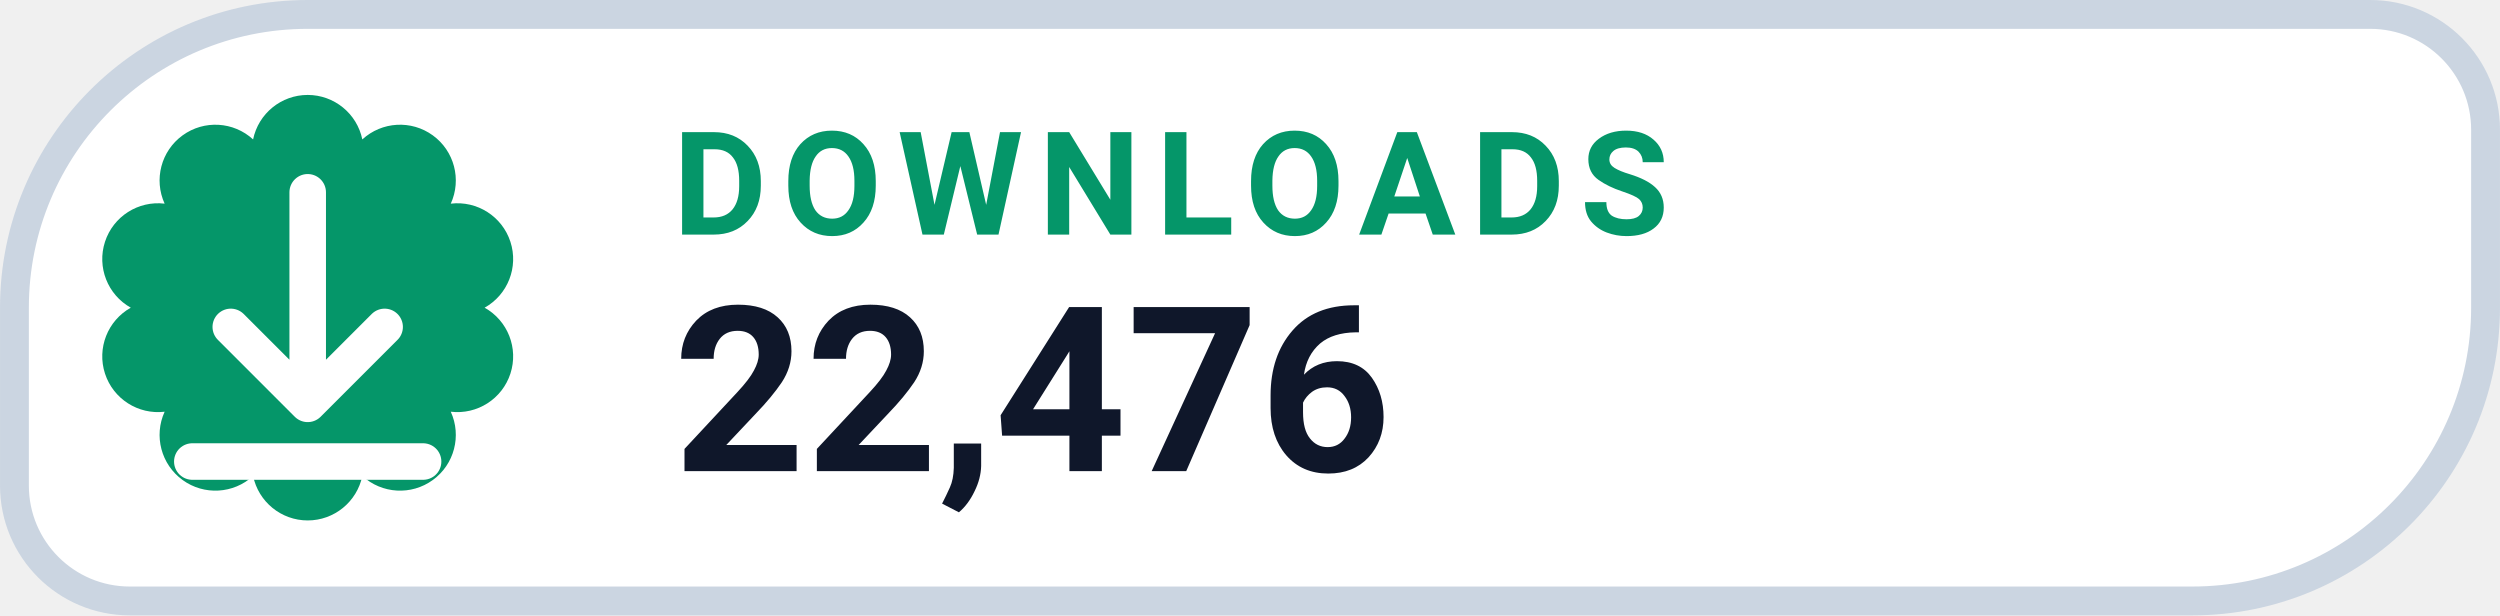
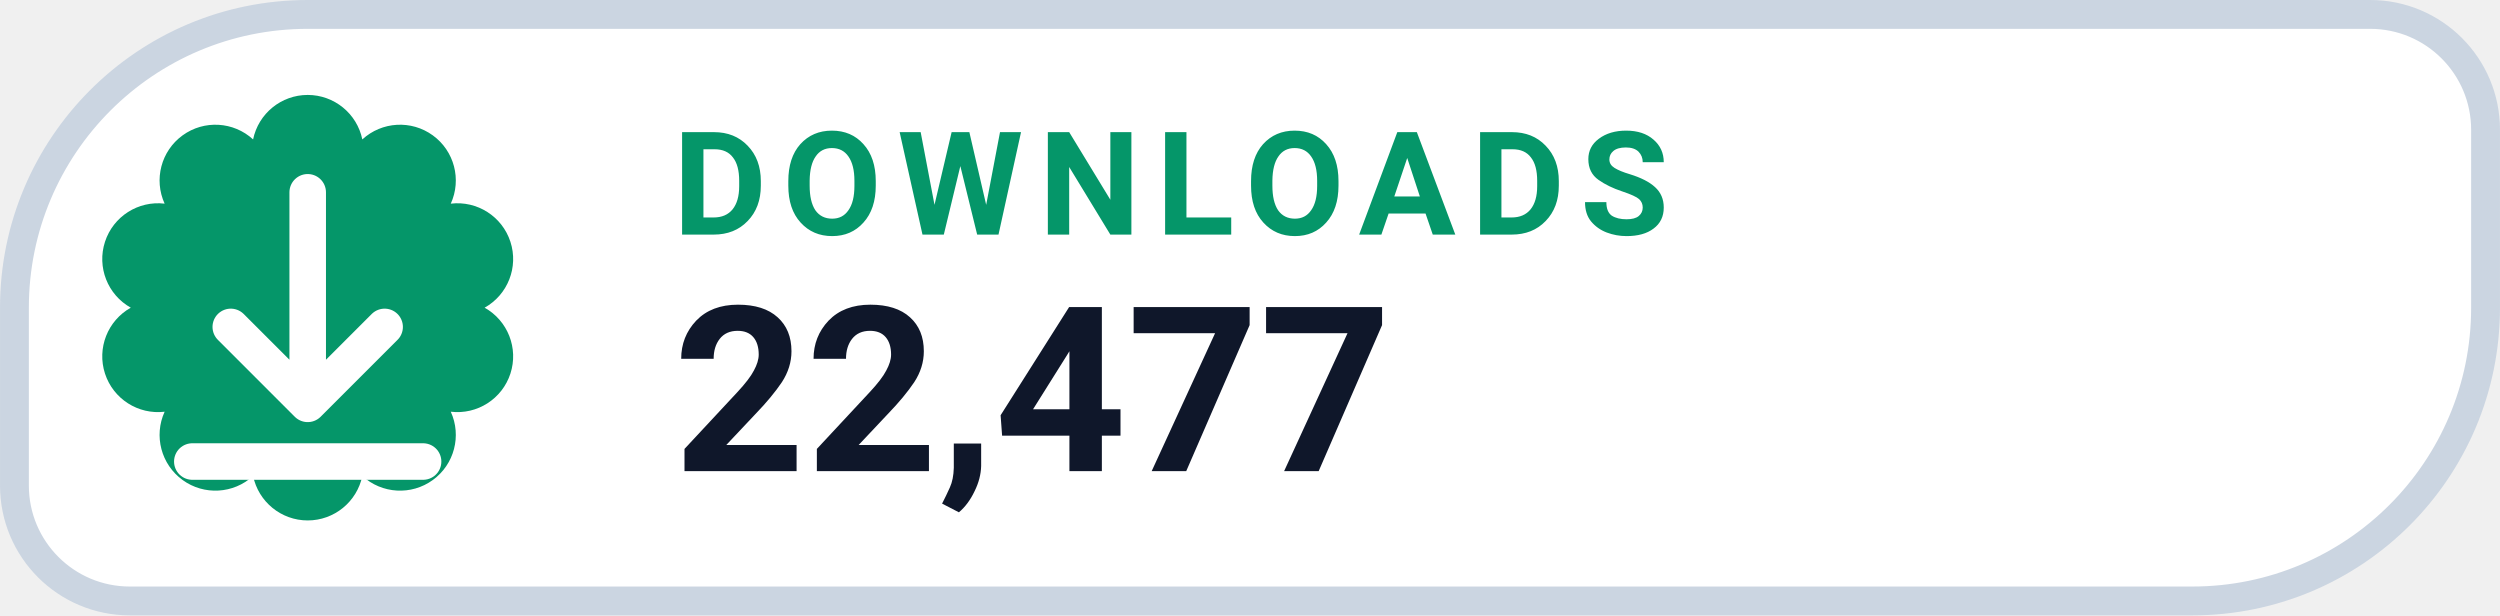
- <svg xmlns="http://www.w3.org/2000/svg" width="126" height="31.015" viewBox="0 0 130 32" role="img" aria-label="DOWNLOADS 22,476">
+ <svg xmlns="http://www.w3.org/2000/svg" width="126" height="31.015" viewBox="0 0 130 32" role="img" aria-label="DOWNLOADS 22,477">
  <path d="M 16.00 0.75 H 123.25 A 6.00 6.00 0 0 1 129.25 6.75 V 16.00 A 15.25 15.25 0 0 1 114.00 31.25 H 6.75 A 6.00 6.00 0 0 1 0.75 25.25 V 16.00 A 15.25 15.25 0 0 1 16.00 0.75 Z" fill="#FFFFFF" stroke="#CBD5E1" stroke-width="1.5" />
  <path d="M 13.16 7.25 A 2.90 2.90 0 0 1 18.84 7.25 A 2.90 2.90 0 0 1 23.44 10.59 A 2.90 2.90 0 0 1 25.20 16.00 A 2.90 2.90 0 0 1 23.44 21.41 A 2.90 2.90 0 0 1 18.84 24.75 A 2.90 2.90 0 0 1 13.16 24.75 A 2.90 2.90 0 0 1 8.56 21.41 A 2.90 2.90 0 0 1 6.80 16.00 A 2.90 2.90 0 0 1 8.56 10.59 A 2.90 2.90 0 0 1 13.16 7.25 Z" fill="#059669" />
  <g transform="translate(16 16)" style="color:#FFFFFF;">
    <path d="M0 -6 v11 m0 0 l4 -4 m-4 4 l-4 -4 M-6 8 h12" fill="none" stroke="currentColor" stroke-width="1.9" stroke-linecap="round" stroke-linejoin="round" />
  </g>
  <text x="35" y="12.2" fill="#059669" font-family="-apple-system,BlinkMacSystemFont,'Segoe UI',Roboto,Helvetica,Arial,sans-serif" font-size="7.5" font-weight="700" letter-spacing=".8">DOWNLOADS</text>
-   <text x="35" y="24.5" fill="#0F172A" font-family="-apple-system,BlinkMacSystemFont,'Segoe UI',Roboto,Helvetica,Arial,sans-serif" font-size="12" font-weight="750">22,476</text>
+   <text x="35" y="24.5" fill="#0F172A" font-family="-apple-system,BlinkMacSystemFont,'Segoe UI',Roboto,Helvetica,Arial,sans-serif" font-size="12" font-weight="750">22,477</text>
</svg>
